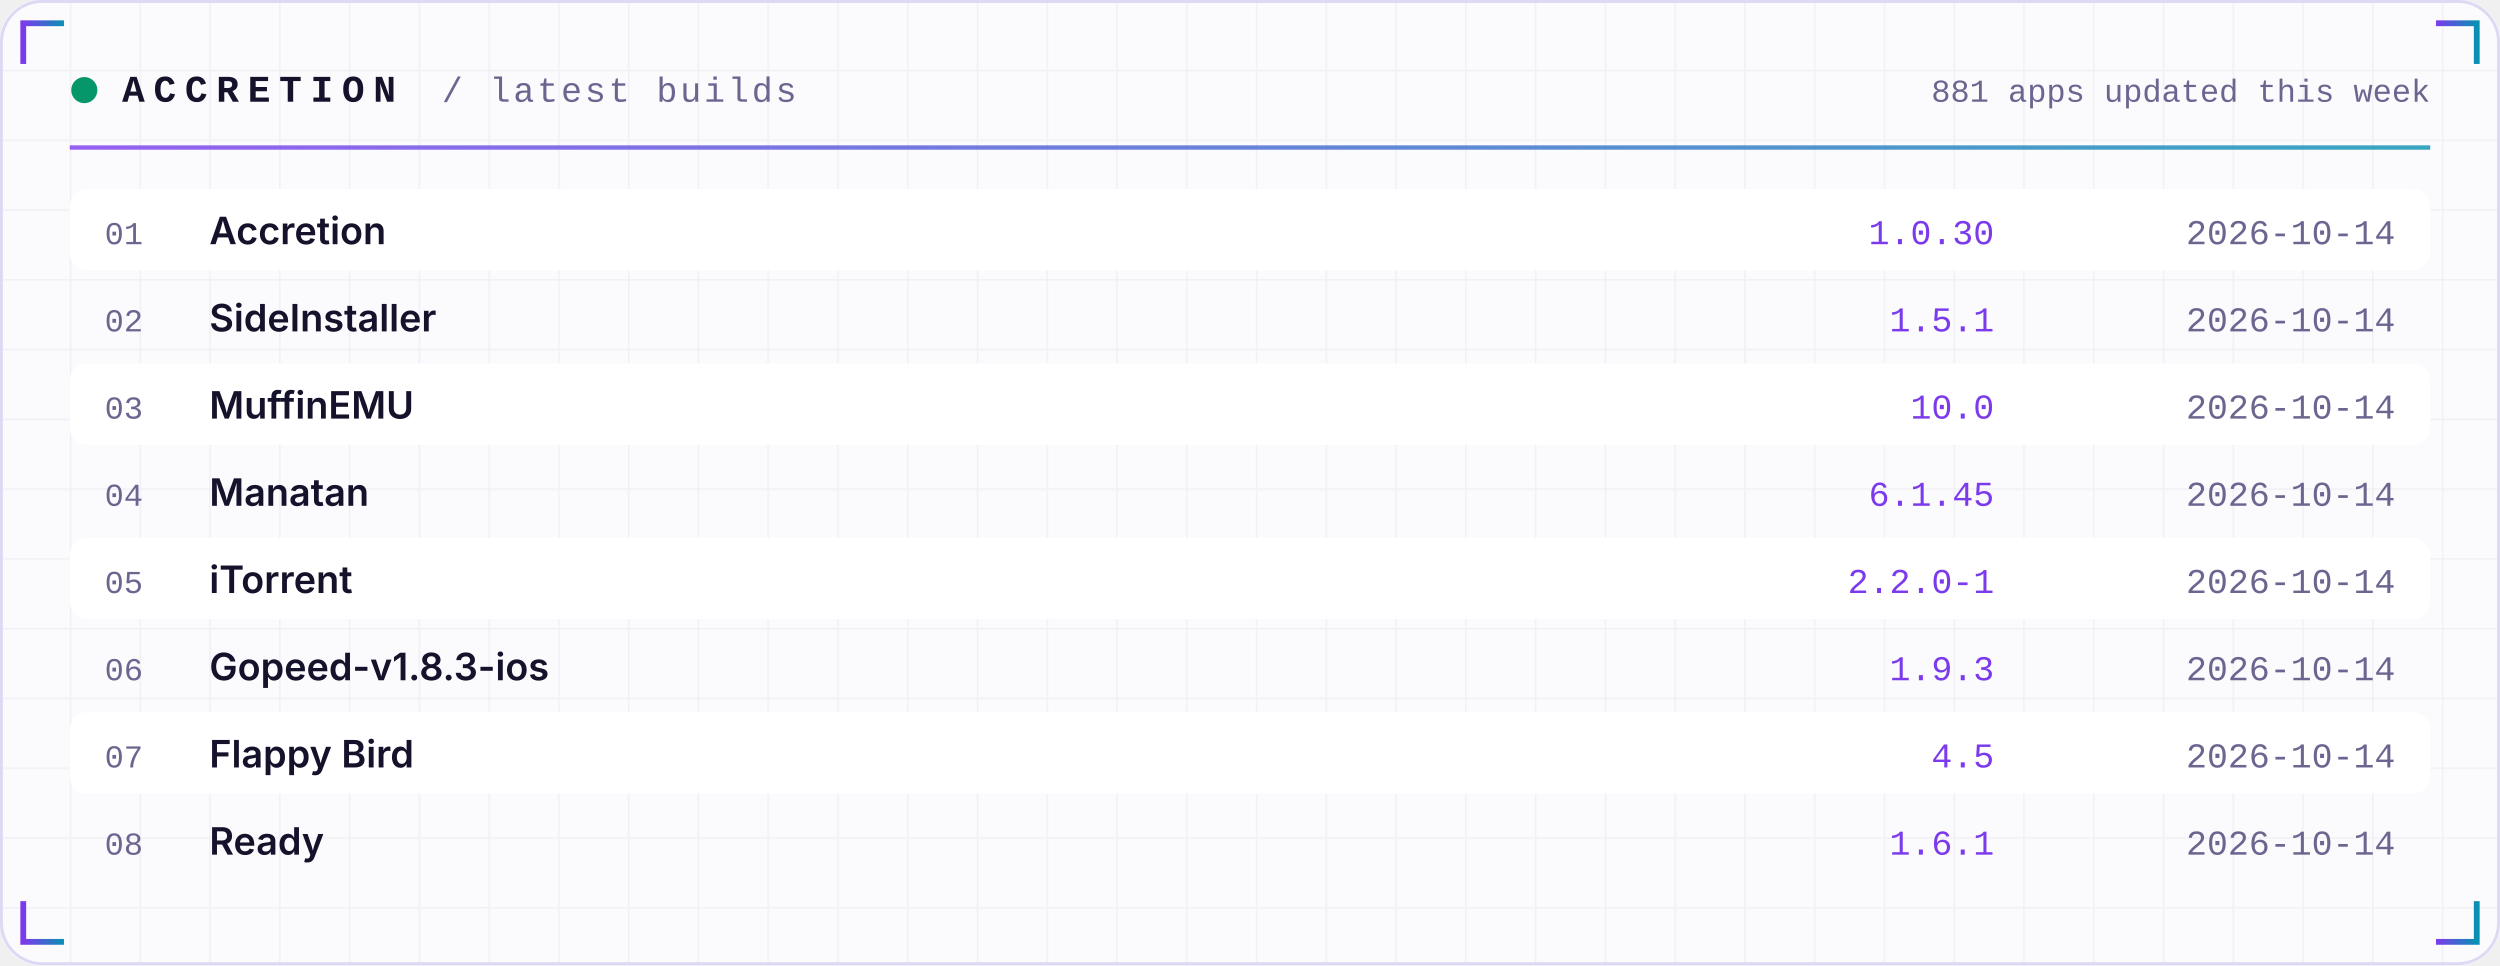
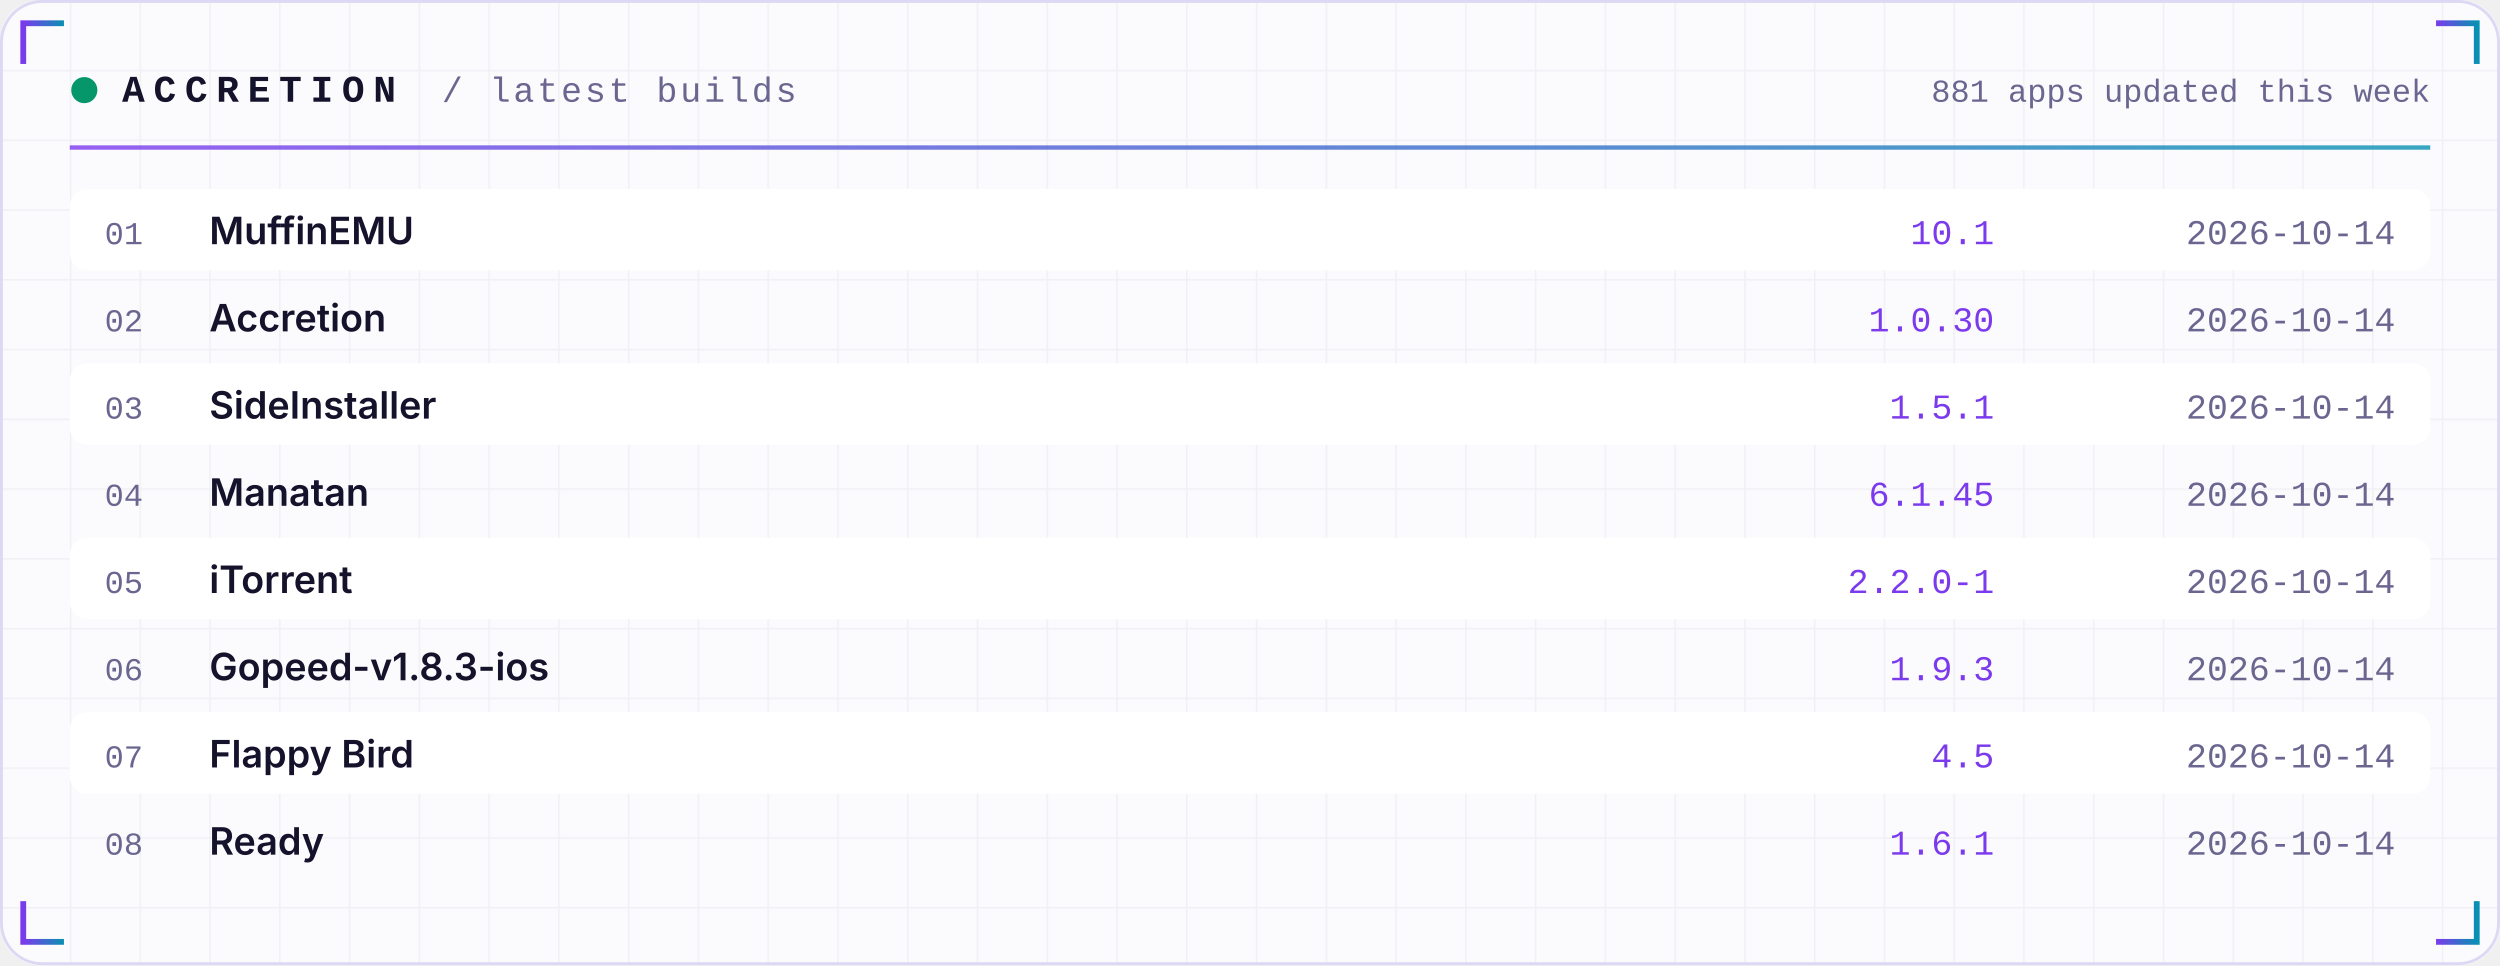
<svg xmlns="http://www.w3.org/2000/svg" width="860" height="332" viewBox="0 0 860 332" role="img">
  <defs>
    <linearGradient id="acc" x1="0" x2="1">
      <stop offset="0" stop-color="#7C3AED" />
      <stop offset="1" stop-color="#0891B2" />
    </linearGradient>
    <linearGradient id="area" x1="0" x2="0" y1="0" y2="1">
      <stop offset="0" stop-color="#7C3AED" stop-opacity="0.35" />
      <stop offset="1" stop-color="#7C3AED" stop-opacity="0" />
    </linearGradient>
    <pattern id="grid" width="24" height="24" patternUnits="userSpaceOnUse">
      <path d="M24 0H0V24" fill="none" stroke="#1E1B4B" stroke-opacity="0.05" />
    </pattern>
  </defs>
  <rect width="860" height="332" rx="14" fill="#FBFBFE" />
  <rect width="860" height="332" rx="14" fill="url(#grid)" />
  <rect x="0.5" y="0.5" width="859" height="331" rx="14" fill="none" stroke="#DDD8F3" />
  <path d="M8 22 V8 H22" stroke="url(#acc)" stroke-width="2" fill="none" />
  <path d="M852 22 V8 H838" stroke="url(#acc)" stroke-width="2" fill="none" />
  <path d="M8 310 V324 H22" stroke="url(#acc)" stroke-width="2" fill="none" />
  <path d="M852 310 V324 H838" stroke="url(#acc)" stroke-width="2" fill="none" />
  <circle cx="29" cy="31" r="4.5" fill="#059669">
    <animate attributeName="opacity" values="1;0.25;1" dur="2.4s" repeatCount="indefinite" />
  </circle>
  <text x="42" y="35" font-family="ui-monospace,SFMono-Regular,Menlo,Consolas,'Liberation Mono',monospace" font-size="13" font-weight="700" fill="#15122B" text-anchor="start" letter-spacing="3">ACCRETION</text>
  <text x="152" y="35" font-family="ui-monospace,SFMono-Regular,Menlo,Consolas,'Liberation Mono',monospace" font-size="12" font-weight="400" fill="#6A6690" text-anchor="start" letter-spacing="1">/ latest builds</text>
  <text x="836" y="35" font-family="ui-monospace,SFMono-Regular,Menlo,Consolas,'Liberation Mono',monospace" font-size="11" font-weight="400" fill="#6A6690" text-anchor="end" letter-spacing="0">881 apps updated this week</text>
  <rect x="24" y="50" width="812" height="1.5" fill="url(#acc)" opacity="0.8" />
  <rect x="24" y="65" width="812" height="28" rx="6" fill="#FFFFFF" />
  <text x="36" y="84" font-family="ui-monospace,SFMono-Regular,Menlo,Consolas,'Liberation Mono',monospace" font-size="11" font-weight="400" fill="#6A6690" text-anchor="start" letter-spacing="0">01</text>
-   <text x="72" y="84" font-family="-apple-system,BlinkMacSystemFont,'Segoe UI',Inter,Helvetica,Arial,sans-serif" font-size="13" font-weight="600" fill="#15122B" text-anchor="start" letter-spacing="0">Accretion</text>
-   <text x="686" y="84" font-family="ui-monospace,SFMono-Regular,Menlo,Consolas,'Liberation Mono',monospace" font-size="12" font-weight="400" fill="#7C3AED" text-anchor="end" letter-spacing="0">1.0.30</text>
+   <text x="72" y="84" font-family="-apple-system,BlinkMacSystemFont,'Segoe UI',Inter,Helvetica,Arial,sans-serif" font-size="13" font-weight="600" fill="#15122B" text-anchor="start" letter-spacing="0">MuffinEMU</text>
+   <text x="686" y="84" font-family="ui-monospace,SFMono-Regular,Menlo,Consolas,'Liberation Mono',monospace" font-size="12" font-weight="400" fill="#7C3AED" text-anchor="end" letter-spacing="0">10.1</text>
  <text x="824" y="84" font-family="ui-monospace,SFMono-Regular,Menlo,Consolas,'Liberation Mono',monospace" font-size="12" font-weight="400" fill="#6A6690" text-anchor="end" letter-spacing="0">2026-10-14</text>
  <text x="36" y="114" font-family="ui-monospace,SFMono-Regular,Menlo,Consolas,'Liberation Mono',monospace" font-size="11" font-weight="400" fill="#6A6690" text-anchor="start" letter-spacing="0">02</text>
-   <text x="72" y="114" font-family="-apple-system,BlinkMacSystemFont,'Segoe UI',Inter,Helvetica,Arial,sans-serif" font-size="13" font-weight="600" fill="#15122B" text-anchor="start" letter-spacing="0">SideInstaller</text>
-   <text x="686" y="114" font-family="ui-monospace,SFMono-Regular,Menlo,Consolas,'Liberation Mono',monospace" font-size="12" font-weight="400" fill="#7C3AED" text-anchor="end" letter-spacing="0">1.5.1</text>
+   <text x="72" y="114" font-family="-apple-system,BlinkMacSystemFont,'Segoe UI',Inter,Helvetica,Arial,sans-serif" font-size="13" font-weight="600" fill="#15122B" text-anchor="start" letter-spacing="0">Accretion</text>
+   <text x="686" y="114" font-family="ui-monospace,SFMono-Regular,Menlo,Consolas,'Liberation Mono',monospace" font-size="12" font-weight="400" fill="#7C3AED" text-anchor="end" letter-spacing="0">1.0.30</text>
  <text x="824" y="114" font-family="ui-monospace,SFMono-Regular,Menlo,Consolas,'Liberation Mono',monospace" font-size="12" font-weight="400" fill="#6A6690" text-anchor="end" letter-spacing="0">2026-10-14</text>
  <rect x="24" y="125" width="812" height="28" rx="6" fill="#FFFFFF" />
  <text x="36" y="144" font-family="ui-monospace,SFMono-Regular,Menlo,Consolas,'Liberation Mono',monospace" font-size="11" font-weight="400" fill="#6A6690" text-anchor="start" letter-spacing="0">03</text>
-   <text x="72" y="144" font-family="-apple-system,BlinkMacSystemFont,'Segoe UI',Inter,Helvetica,Arial,sans-serif" font-size="13" font-weight="600" fill="#15122B" text-anchor="start" letter-spacing="0">MuffinEMU</text>
-   <text x="686" y="144" font-family="ui-monospace,SFMono-Regular,Menlo,Consolas,'Liberation Mono',monospace" font-size="12" font-weight="400" fill="#7C3AED" text-anchor="end" letter-spacing="0">10.0</text>
+   <text x="72" y="144" font-family="-apple-system,BlinkMacSystemFont,'Segoe UI',Inter,Helvetica,Arial,sans-serif" font-size="13" font-weight="600" fill="#15122B" text-anchor="start" letter-spacing="0">SideInstaller</text>
+   <text x="686" y="144" font-family="ui-monospace,SFMono-Regular,Menlo,Consolas,'Liberation Mono',monospace" font-size="12" font-weight="400" fill="#7C3AED" text-anchor="end" letter-spacing="0">1.5.1</text>
  <text x="824" y="144" font-family="ui-monospace,SFMono-Regular,Menlo,Consolas,'Liberation Mono',monospace" font-size="12" font-weight="400" fill="#6A6690" text-anchor="end" letter-spacing="0">2026-10-14</text>
  <text x="36" y="174" font-family="ui-monospace,SFMono-Regular,Menlo,Consolas,'Liberation Mono',monospace" font-size="11" font-weight="400" fill="#6A6690" text-anchor="start" letter-spacing="0">04</text>
  <text x="72" y="174" font-family="-apple-system,BlinkMacSystemFont,'Segoe UI',Inter,Helvetica,Arial,sans-serif" font-size="13" font-weight="600" fill="#15122B" text-anchor="start" letter-spacing="0">Manatan</text>
  <text x="686" y="174" font-family="ui-monospace,SFMono-Regular,Menlo,Consolas,'Liberation Mono',monospace" font-size="12" font-weight="400" fill="#7C3AED" text-anchor="end" letter-spacing="0">6.1.45</text>
  <text x="824" y="174" font-family="ui-monospace,SFMono-Regular,Menlo,Consolas,'Liberation Mono',monospace" font-size="12" font-weight="400" fill="#6A6690" text-anchor="end" letter-spacing="0">2026-10-14</text>
  <rect x="24" y="185" width="812" height="28" rx="6" fill="#FFFFFF" />
  <text x="36" y="204" font-family="ui-monospace,SFMono-Regular,Menlo,Consolas,'Liberation Mono',monospace" font-size="11" font-weight="400" fill="#6A6690" text-anchor="start" letter-spacing="0">05</text>
  <text x="72" y="204" font-family="-apple-system,BlinkMacSystemFont,'Segoe UI',Inter,Helvetica,Arial,sans-serif" font-size="13" font-weight="600" fill="#15122B" text-anchor="start" letter-spacing="0">iTorrent</text>
  <text x="686" y="204" font-family="ui-monospace,SFMono-Regular,Menlo,Consolas,'Liberation Mono',monospace" font-size="12" font-weight="400" fill="#7C3AED" text-anchor="end" letter-spacing="0">2.2.0-1</text>
  <text x="824" y="204" font-family="ui-monospace,SFMono-Regular,Menlo,Consolas,'Liberation Mono',monospace" font-size="12" font-weight="400" fill="#6A6690" text-anchor="end" letter-spacing="0">2026-10-14</text>
  <text x="36" y="234" font-family="ui-monospace,SFMono-Regular,Menlo,Consolas,'Liberation Mono',monospace" font-size="11" font-weight="400" fill="#6A6690" text-anchor="start" letter-spacing="0">06</text>
  <text x="72" y="234" font-family="-apple-system,BlinkMacSystemFont,'Segoe UI',Inter,Helvetica,Arial,sans-serif" font-size="13" font-weight="600" fill="#15122B" text-anchor="start" letter-spacing="0">Gopeed-v1.8.3-ios</text>
  <text x="686" y="234" font-family="ui-monospace,SFMono-Regular,Menlo,Consolas,'Liberation Mono',monospace" font-size="12" font-weight="400" fill="#7C3AED" text-anchor="end" letter-spacing="0">1.9.3</text>
  <text x="824" y="234" font-family="ui-monospace,SFMono-Regular,Menlo,Consolas,'Liberation Mono',monospace" font-size="12" font-weight="400" fill="#6A6690" text-anchor="end" letter-spacing="0">2026-10-14</text>
  <rect x="24" y="245" width="812" height="28" rx="6" fill="#FFFFFF" />
  <text x="36" y="264" font-family="ui-monospace,SFMono-Regular,Menlo,Consolas,'Liberation Mono',monospace" font-size="11" font-weight="400" fill="#6A6690" text-anchor="start" letter-spacing="0">07</text>
  <text x="72" y="264" font-family="-apple-system,BlinkMacSystemFont,'Segoe UI',Inter,Helvetica,Arial,sans-serif" font-size="13" font-weight="600" fill="#15122B" text-anchor="start" letter-spacing="0">Flappy Bird</text>
  <text x="686" y="264" font-family="ui-monospace,SFMono-Regular,Menlo,Consolas,'Liberation Mono',monospace" font-size="12" font-weight="400" fill="#7C3AED" text-anchor="end" letter-spacing="0">4.5</text>
  <text x="824" y="264" font-family="ui-monospace,SFMono-Regular,Menlo,Consolas,'Liberation Mono',monospace" font-size="12" font-weight="400" fill="#6A6690" text-anchor="end" letter-spacing="0">2026-10-14</text>
  <text x="36" y="294" font-family="ui-monospace,SFMono-Regular,Menlo,Consolas,'Liberation Mono',monospace" font-size="11" font-weight="400" fill="#6A6690" text-anchor="start" letter-spacing="0">08</text>
  <text x="72" y="294" font-family="-apple-system,BlinkMacSystemFont,'Segoe UI',Inter,Helvetica,Arial,sans-serif" font-size="13" font-weight="600" fill="#15122B" text-anchor="start" letter-spacing="0">Ready</text>
  <text x="686" y="294" font-family="ui-monospace,SFMono-Regular,Menlo,Consolas,'Liberation Mono',monospace" font-size="12" font-weight="400" fill="#7C3AED" text-anchor="end" letter-spacing="0">1.6.1</text>
  <text x="824" y="294" font-family="ui-monospace,SFMono-Regular,Menlo,Consolas,'Liberation Mono',monospace" font-size="12" font-weight="400" fill="#6A6690" text-anchor="end" letter-spacing="0">2026-10-14</text>
</svg>
